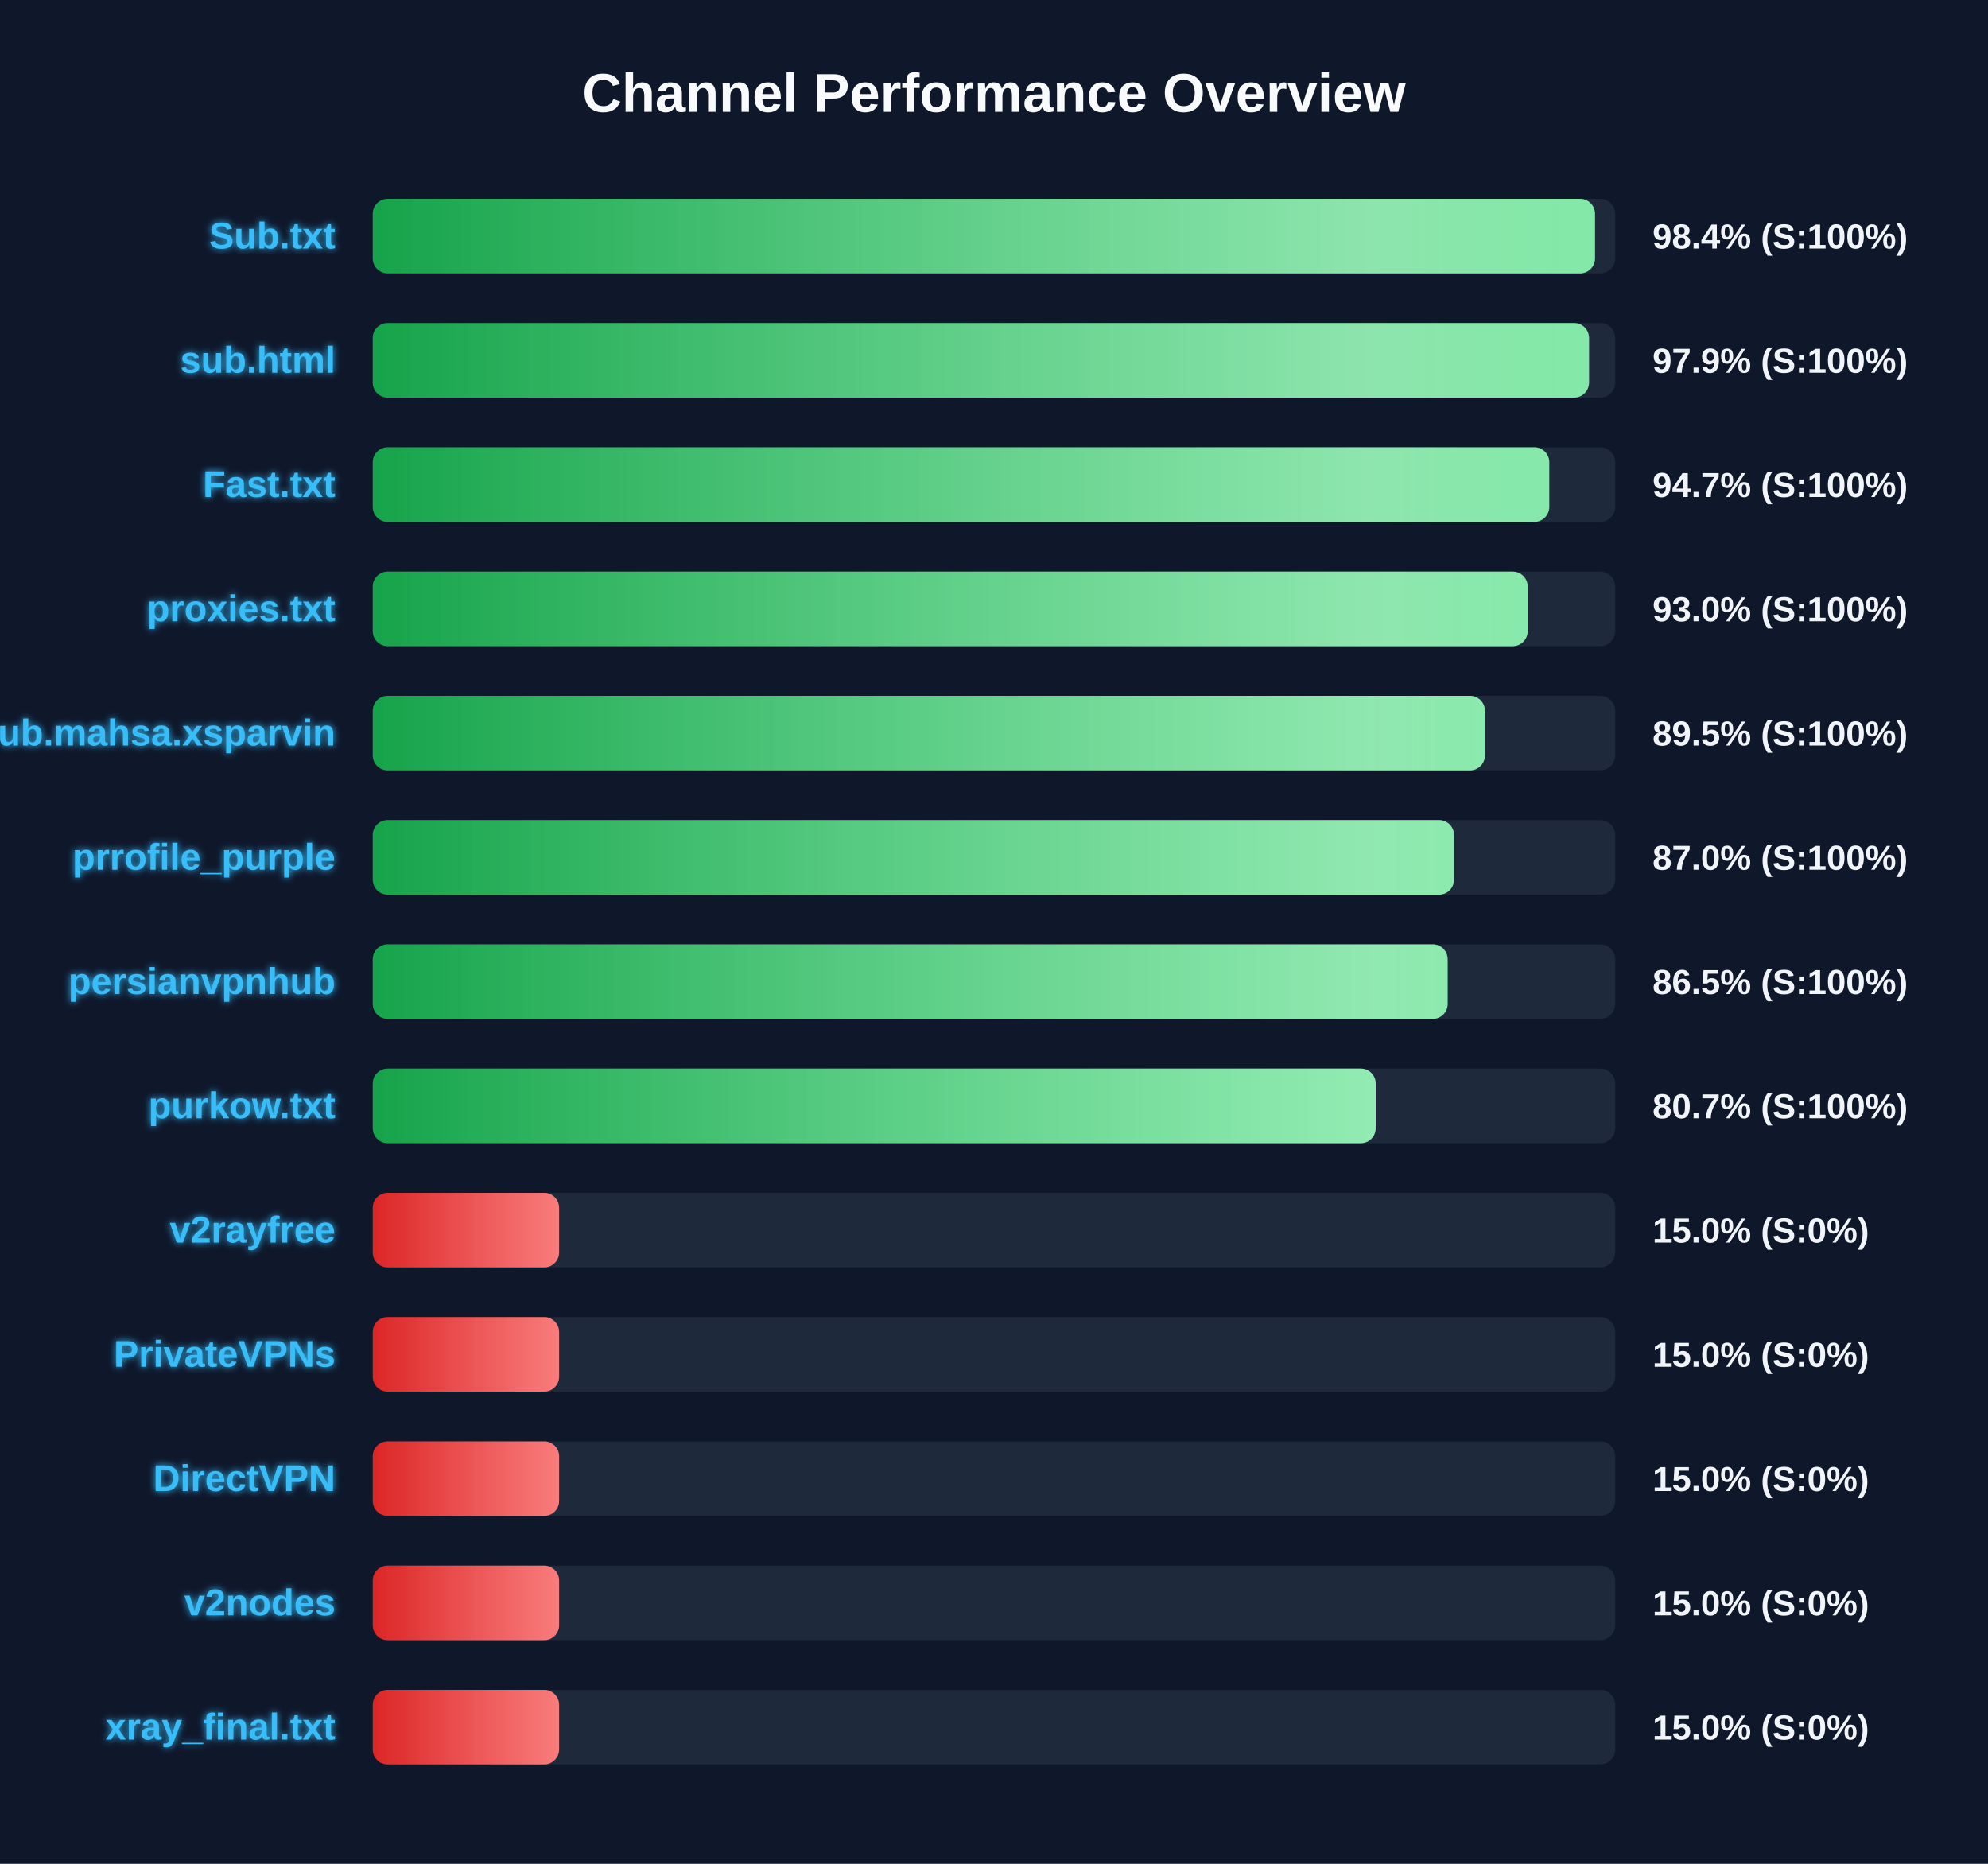
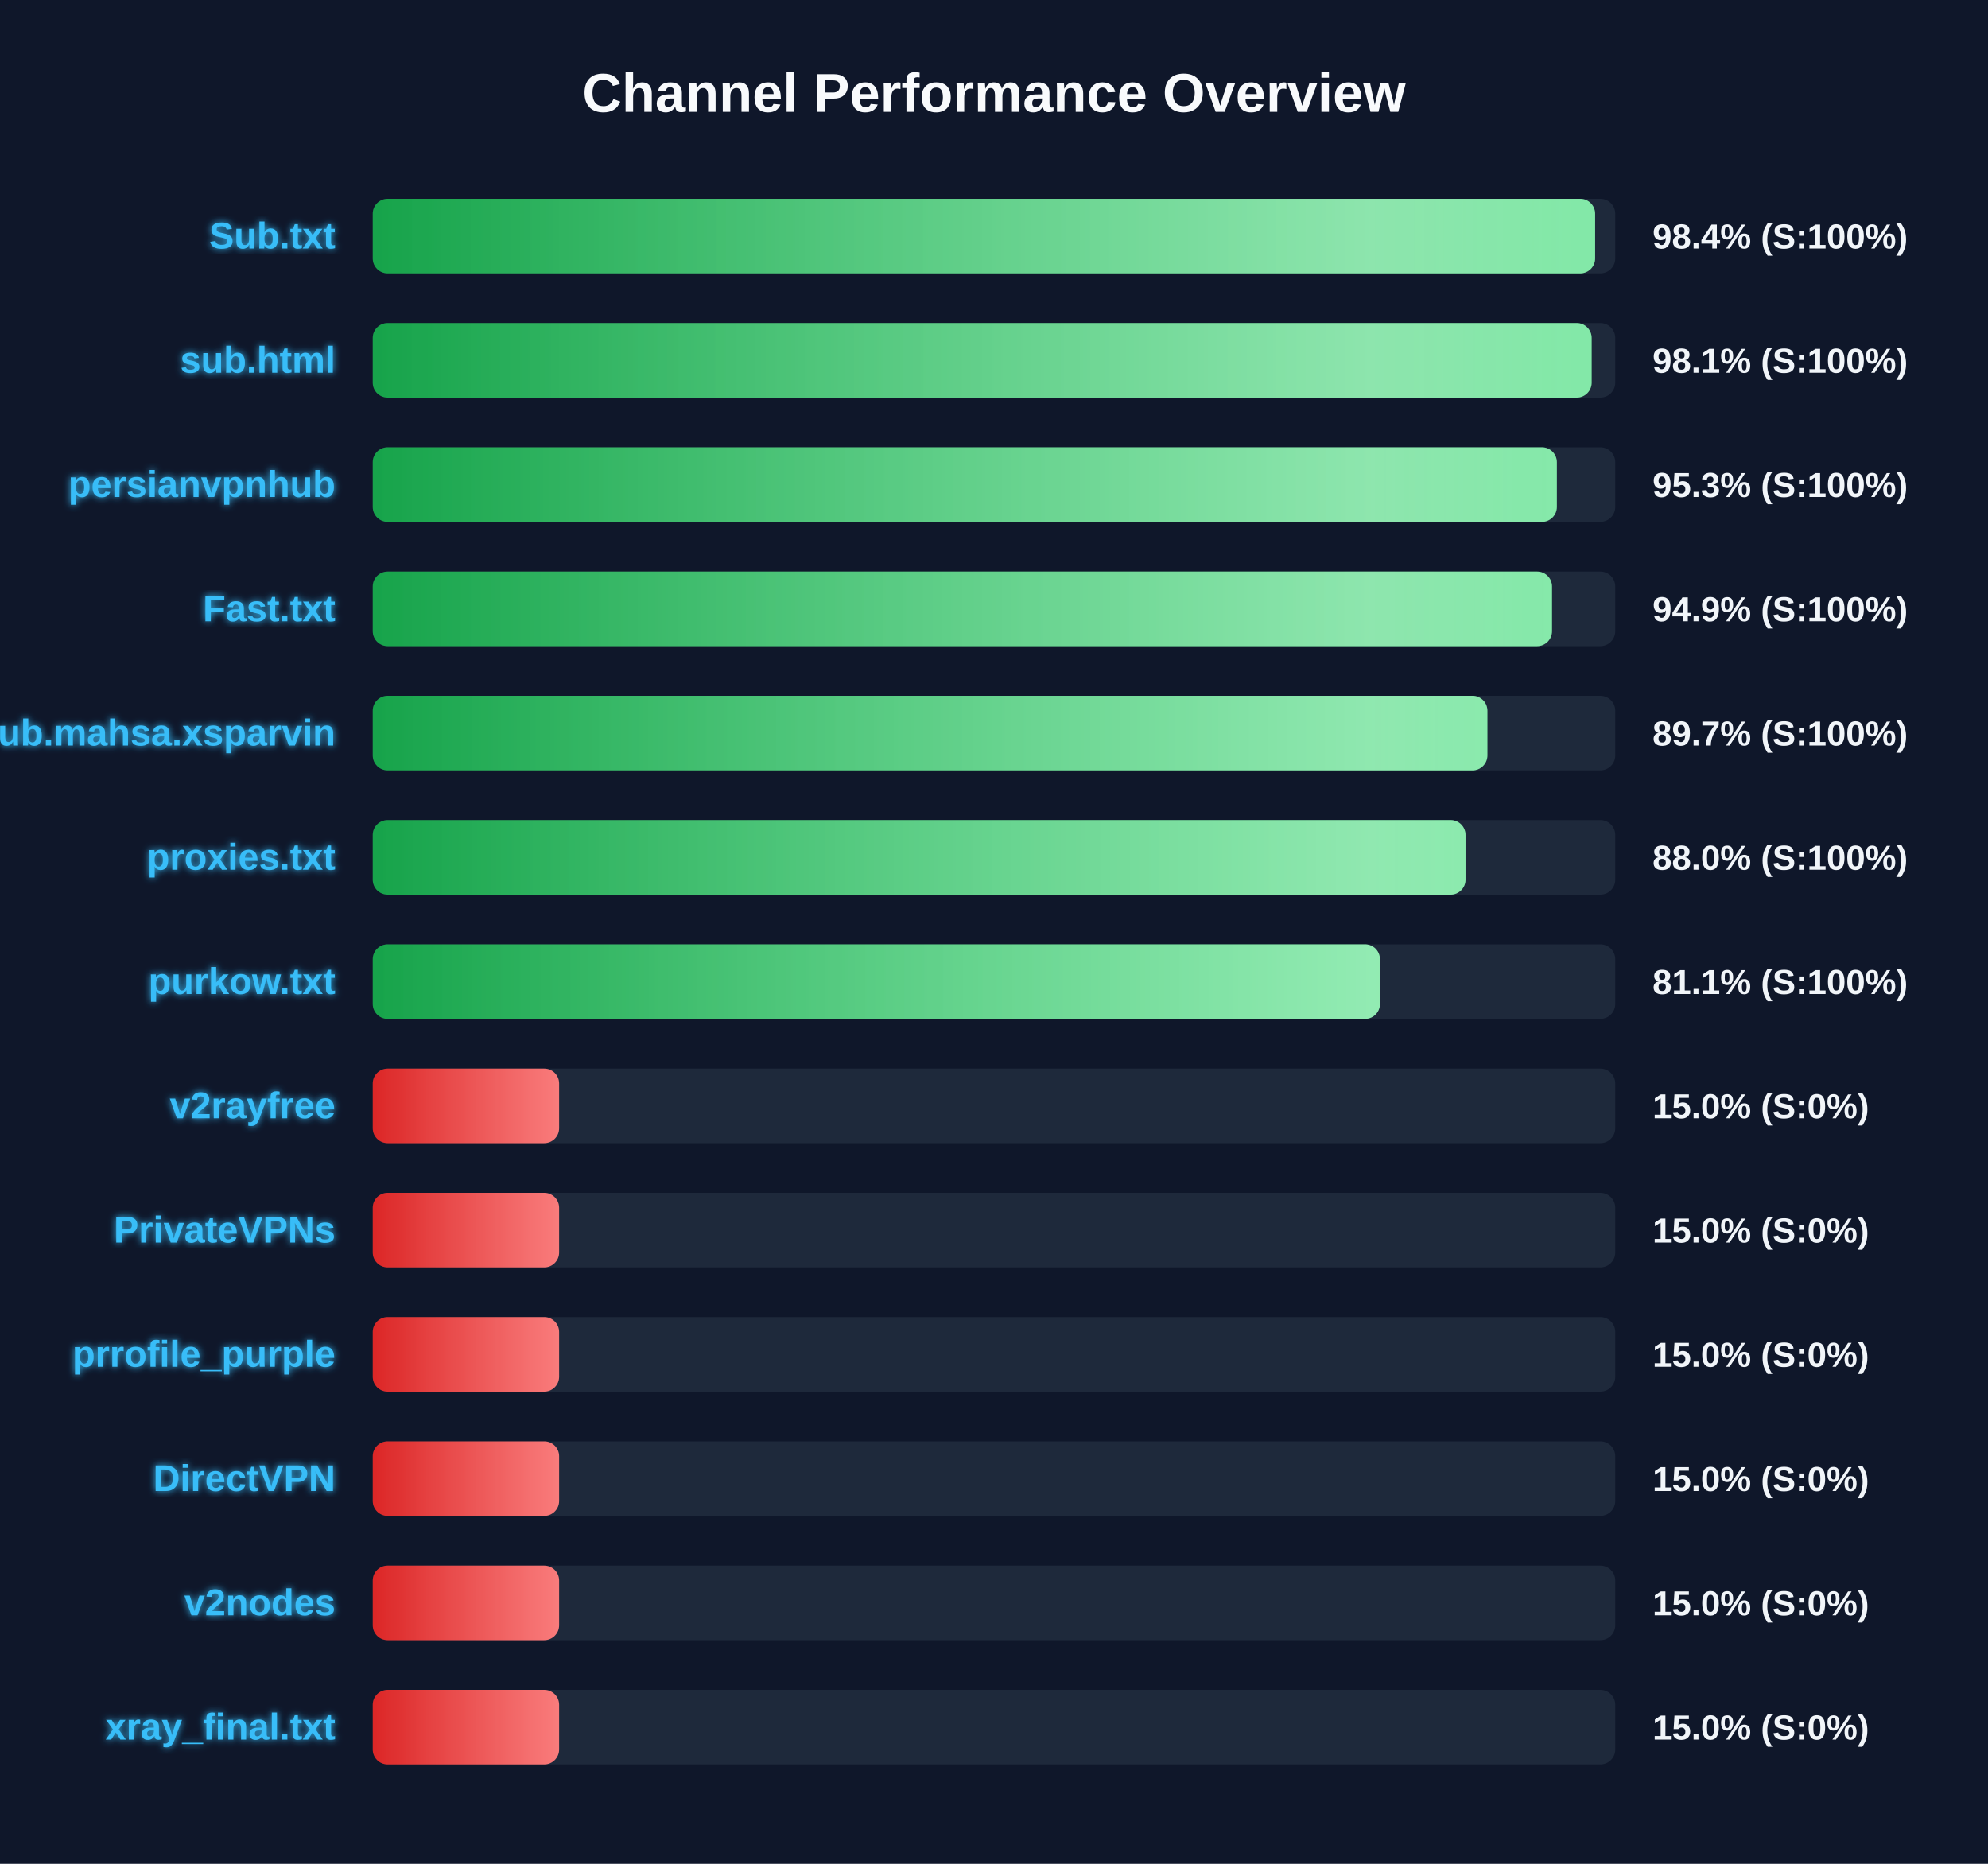
<svg xmlns="http://www.w3.org/2000/svg" width="800" height="750" version="1.1">
  <defs>
    <linearGradient id="grad-green" x1="0%" y1="0%" x2="100%" y2="0%">
      <stop offset="0%" stop-color="#16a34a" />
      <stop offset="100%" stop-color="#4ade80" />
    </linearGradient>
    <linearGradient id="grad-yellow" x1="0%" y1="0%" x2="100%" y2="0%">
      <stop offset="0%" stop-color="#ca8a04" />
      <stop offset="100%" stop-color="#fde047" />
    </linearGradient>
    <linearGradient id="grad-red" x1="0%" y1="0%" x2="100%" y2="0%">
      <stop offset="0%" stop-color="#dc2626" />
      <stop offset="100%" stop-color="#f87171" />
    </linearGradient>
    <linearGradient id="shimmer" x1="0%" y1="0%" x2="100%" y2="0%">
      <stop offset="0%" stop-color="rgba(255,255,255,0)" />
      <stop offset="50%" stop-color="rgba(255,255,255,0.4)" />
      <stop offset="100%" stop-color="rgba(255,255,255,0)" />
    </linearGradient>
    <filter id="glow" x="-20%" y="-20%" width="140%" height="140%">
      <feGaussianBlur stdDeviation="1.5" result="blur" />
      <feComposite in="SourceGraphic" in2="blur" operator="over" />
    </filter>
  </defs>
  <style>
        .bg-rect { fill: #0f172a; }
        .title { font: bold 22px 'Segoe UI', Arial, sans-serif; fill: #f8fafc; }
        .row { font: bold 15px 'Segoe UI', Arial, sans-serif; fill: #38bdf8; filter: url(#glow); }
        .score { font: bold 14px 'Segoe UI', Arial, sans-serif; fill: #f1f5f9; }
        @keyframes shimmer-anim {
            0% { transform: translateX(-100%); }
            100% { transform: translateX(200%); }
        }
        .shimmer-rect {
            animation: shimmer-anim 2.5s infinite linear;
        }
    </style>
  <rect width="100%" height="100%" class="bg-rect" />
  <text x="400" y="45" text-anchor="middle" class="title">Channel Performance Overview</text>
  <rect x="150" y="80" width="500" height="30" fill="#1e293b" rx="6" />
  <clipPath id="clip-0">
-     <rect x="150" y="80" width="491.85" height="30" rx="6" />
+     <rect x="150" y="80" width="491.9" height="30" rx="6" />
  </clipPath>
-   <rect x="150" y="80" width="491.85" height="30" fill="url(#grad-green)" rx="6" />
+   <rect x="150" y="80" width="491.9" height="30" fill="url(#grad-green)" rx="6" />
  <g clip-path="url(#clip-0)">
    <rect x="150" y="80" width="100%" height="30" fill="url(#shimmer)" class="shimmer-rect" />
  </g>
  <text x="135" y="100" text-anchor="end" class="row">Sub.txt</text>
  <text x="665" y="100" text-anchor="start" class="score">98.4% (S:100%)</text>
  <rect x="150" y="130" width="500" height="30" fill="#1e293b" rx="6" />
  <clipPath id="clip-1">
-     <rect x="150" y="130" width="489.45" height="30" rx="6" />
+     <rect x="150" y="130" width="490.5" height="30" rx="6" />
  </clipPath>
-   <rect x="150" y="130" width="489.45" height="30" fill="url(#grad-green)" rx="6" />
+   <rect x="150" y="130" width="490.5" height="30" fill="url(#grad-green)" rx="6" />
  <g clip-path="url(#clip-1)">
    <rect x="150" y="130" width="100%" height="30" fill="url(#shimmer)" class="shimmer-rect" />
  </g>
  <text x="135" y="150" text-anchor="end" class="row">sub.html</text>
-   <text x="665" y="150" text-anchor="start" class="score">97.9% (S:100%)</text>
+   <text x="665" y="150" text-anchor="start" class="score">98.1% (S:100%)</text>
  <rect x="150" y="180" width="500" height="30" fill="#1e293b" rx="6" />
  <clipPath id="clip-2">
-     <rect x="150" y="180" width="473.45" height="30" rx="6" />
+     <rect x="150" y="180" width="476.5" height="30" rx="6" />
  </clipPath>
-   <rect x="150" y="180" width="473.45" height="30" fill="url(#grad-green)" rx="6" />
+   <rect x="150" y="180" width="476.5" height="30" fill="url(#grad-green)" rx="6" />
  <g clip-path="url(#clip-2)">
    <rect x="150" y="180" width="100%" height="30" fill="url(#shimmer)" class="shimmer-rect" />
  </g>
-   <text x="135" y="200" text-anchor="end" class="row">Fast.txt</text>
-   <text x="665" y="200" text-anchor="start" class="score">94.7% (S:100%)</text>
+   <text x="135" y="200" text-anchor="end" class="row">persianvpnhub</text>
+   <text x="665" y="200" text-anchor="start" class="score">95.3% (S:100%)</text>
  <rect x="150" y="230" width="500" height="30" fill="#1e293b" rx="6" />
  <clipPath id="clip-3">
-     <rect x="150" y="230" width="464.75" height="30" rx="6" />
+     <rect x="150" y="230" width="474.55" height="30" rx="6" />
  </clipPath>
-   <rect x="150" y="230" width="464.75" height="30" fill="url(#grad-green)" rx="6" />
+   <rect x="150" y="230" width="474.55" height="30" fill="url(#grad-green)" rx="6" />
  <g clip-path="url(#clip-3)">
    <rect x="150" y="230" width="100%" height="30" fill="url(#shimmer)" class="shimmer-rect" />
  </g>
-   <text x="135" y="250" text-anchor="end" class="row">proxies.txt</text>
-   <text x="665" y="250" text-anchor="start" class="score">93.0% (S:100%)</text>
+   <text x="135" y="250" text-anchor="end" class="row">Fast.txt</text>
+   <text x="665" y="250" text-anchor="start" class="score">94.9% (S:100%)</text>
  <rect x="150" y="280" width="500" height="30" fill="#1e293b" rx="6" />
  <clipPath id="clip-4">
-     <rect x="150" y="280" width="447.55" height="30" rx="6" />
+     <rect x="150" y="280" width="448.55" height="30" rx="6" />
  </clipPath>
-   <rect x="150" y="280" width="447.55" height="30" fill="url(#grad-green)" rx="6" />
+   <rect x="150" y="280" width="448.55" height="30" fill="url(#grad-green)" rx="6" />
  <g clip-path="url(#clip-4)">
    <rect x="150" y="280" width="100%" height="30" fill="url(#shimmer)" class="shimmer-rect" />
  </g>
  <text x="135" y="300" text-anchor="end" class="row">Sub.mahsa.xsparvin</text>
-   <text x="665" y="300" text-anchor="start" class="score">89.5% (S:100%)</text>
+   <text x="665" y="300" text-anchor="start" class="score">89.7% (S:100%)</text>
  <rect x="150" y="330" width="500" height="30" fill="#1e293b" rx="6" />
  <clipPath id="clip-5">
-     <rect x="150" y="330" width="435.1" height="30" rx="6" />
+     <rect x="150" y="330" width="439.75" height="30" rx="6" />
  </clipPath>
-   <rect x="150" y="330" width="435.1" height="30" fill="url(#grad-green)" rx="6" />
+   <rect x="150" y="330" width="439.75" height="30" fill="url(#grad-green)" rx="6" />
  <g clip-path="url(#clip-5)">
    <rect x="150" y="330" width="100%" height="30" fill="url(#shimmer)" class="shimmer-rect" />
  </g>
-   <text x="135" y="350" text-anchor="end" class="row">prrofile_purple</text>
-   <text x="665" y="350" text-anchor="start" class="score">87.0% (S:100%)</text>
+   <text x="135" y="350" text-anchor="end" class="row">proxies.txt</text>
+   <text x="665" y="350" text-anchor="start" class="score">88.0% (S:100%)</text>
  <rect x="150" y="380" width="500" height="30" fill="#1e293b" rx="6" />
  <clipPath id="clip-6">
-     <rect x="150" y="380" width="432.55" height="30" rx="6" />
+     <rect x="150" y="380" width="405.3" height="30" rx="6" />
  </clipPath>
-   <rect x="150" y="380" width="432.55" height="30" fill="url(#grad-green)" rx="6" />
+   <rect x="150" y="380" width="405.3" height="30" fill="url(#grad-green)" rx="6" />
  <g clip-path="url(#clip-6)">
    <rect x="150" y="380" width="100%" height="30" fill="url(#shimmer)" class="shimmer-rect" />
  </g>
-   <text x="135" y="400" text-anchor="end" class="row">persianvpnhub</text>
-   <text x="665" y="400" text-anchor="start" class="score">86.5% (S:100%)</text>
+   <text x="135" y="400" text-anchor="end" class="row">purkow.txt</text>
+   <text x="665" y="400" text-anchor="start" class="score">81.1% (S:100%)</text>
  <rect x="150" y="430" width="500" height="30" fill="#1e293b" rx="6" />
  <clipPath id="clip-7">
-     <rect x="150" y="430" width="403.6" height="30" rx="6" />
+     <rect x="150" y="430" width="75.0" height="30" rx="6" />
  </clipPath>
-   <rect x="150" y="430" width="403.6" height="30" fill="url(#grad-green)" rx="6" />
+   <rect x="150" y="430" width="75.0" height="30" fill="url(#grad-red)" rx="6" />
  <g clip-path="url(#clip-7)">
    <rect x="150" y="430" width="100%" height="30" fill="url(#shimmer)" class="shimmer-rect" />
  </g>
-   <text x="135" y="450" text-anchor="end" class="row">purkow.txt</text>
-   <text x="665" y="450" text-anchor="start" class="score">80.7% (S:100%)</text>
+   <text x="135" y="450" text-anchor="end" class="row">v2rayfree</text>
+   <text x="665" y="450" text-anchor="start" class="score">15.0% (S:0%)</text>
  <rect x="150" y="480" width="500" height="30" fill="#1e293b" rx="6" />
  <clipPath id="clip-8">
    <rect x="150" y="480" width="75.0" height="30" rx="6" />
  </clipPath>
  <rect x="150" y="480" width="75.0" height="30" fill="url(#grad-red)" rx="6" />
  <g clip-path="url(#clip-8)">
    <rect x="150" y="480" width="100%" height="30" fill="url(#shimmer)" class="shimmer-rect" />
  </g>
-   <text x="135" y="500" text-anchor="end" class="row">v2rayfree</text>
+   <text x="135" y="500" text-anchor="end" class="row">PrivateVPNs</text>
  <text x="665" y="500" text-anchor="start" class="score">15.0% (S:0%)</text>
  <rect x="150" y="530" width="500" height="30" fill="#1e293b" rx="6" />
  <clipPath id="clip-9">
    <rect x="150" y="530" width="75.0" height="30" rx="6" />
  </clipPath>
  <rect x="150" y="530" width="75.0" height="30" fill="url(#grad-red)" rx="6" />
  <g clip-path="url(#clip-9)">
    <rect x="150" y="530" width="100%" height="30" fill="url(#shimmer)" class="shimmer-rect" />
  </g>
-   <text x="135" y="550" text-anchor="end" class="row">PrivateVPNs</text>
+   <text x="135" y="550" text-anchor="end" class="row">prrofile_purple</text>
  <text x="665" y="550" text-anchor="start" class="score">15.0% (S:0%)</text>
  <rect x="150" y="580" width="500" height="30" fill="#1e293b" rx="6" />
  <clipPath id="clip-10">
    <rect x="150" y="580" width="75.0" height="30" rx="6" />
  </clipPath>
  <rect x="150" y="580" width="75.0" height="30" fill="url(#grad-red)" rx="6" />
  <g clip-path="url(#clip-10)">
    <rect x="150" y="580" width="100%" height="30" fill="url(#shimmer)" class="shimmer-rect" />
  </g>
  <text x="135" y="600" text-anchor="end" class="row">DirectVPN</text>
  <text x="665" y="600" text-anchor="start" class="score">15.0% (S:0%)</text>
  <rect x="150" y="630" width="500" height="30" fill="#1e293b" rx="6" />
  <clipPath id="clip-11">
    <rect x="150" y="630" width="75.0" height="30" rx="6" />
  </clipPath>
  <rect x="150" y="630" width="75.0" height="30" fill="url(#grad-red)" rx="6" />
  <g clip-path="url(#clip-11)">
    <rect x="150" y="630" width="100%" height="30" fill="url(#shimmer)" class="shimmer-rect" />
  </g>
  <text x="135" y="650" text-anchor="end" class="row">v2nodes</text>
  <text x="665" y="650" text-anchor="start" class="score">15.0% (S:0%)</text>
  <rect x="150" y="680" width="500" height="30" fill="#1e293b" rx="6" />
  <clipPath id="clip-12">
    <rect x="150" y="680" width="75.0" height="30" rx="6" />
  </clipPath>
  <rect x="150" y="680" width="75.0" height="30" fill="url(#grad-red)" rx="6" />
  <g clip-path="url(#clip-12)">
    <rect x="150" y="680" width="100%" height="30" fill="url(#shimmer)" class="shimmer-rect" />
  </g>
  <text x="135" y="700" text-anchor="end" class="row">xray_final.txt</text>
  <text x="665" y="700" text-anchor="start" class="score">15.0% (S:0%)</text>
</svg>
